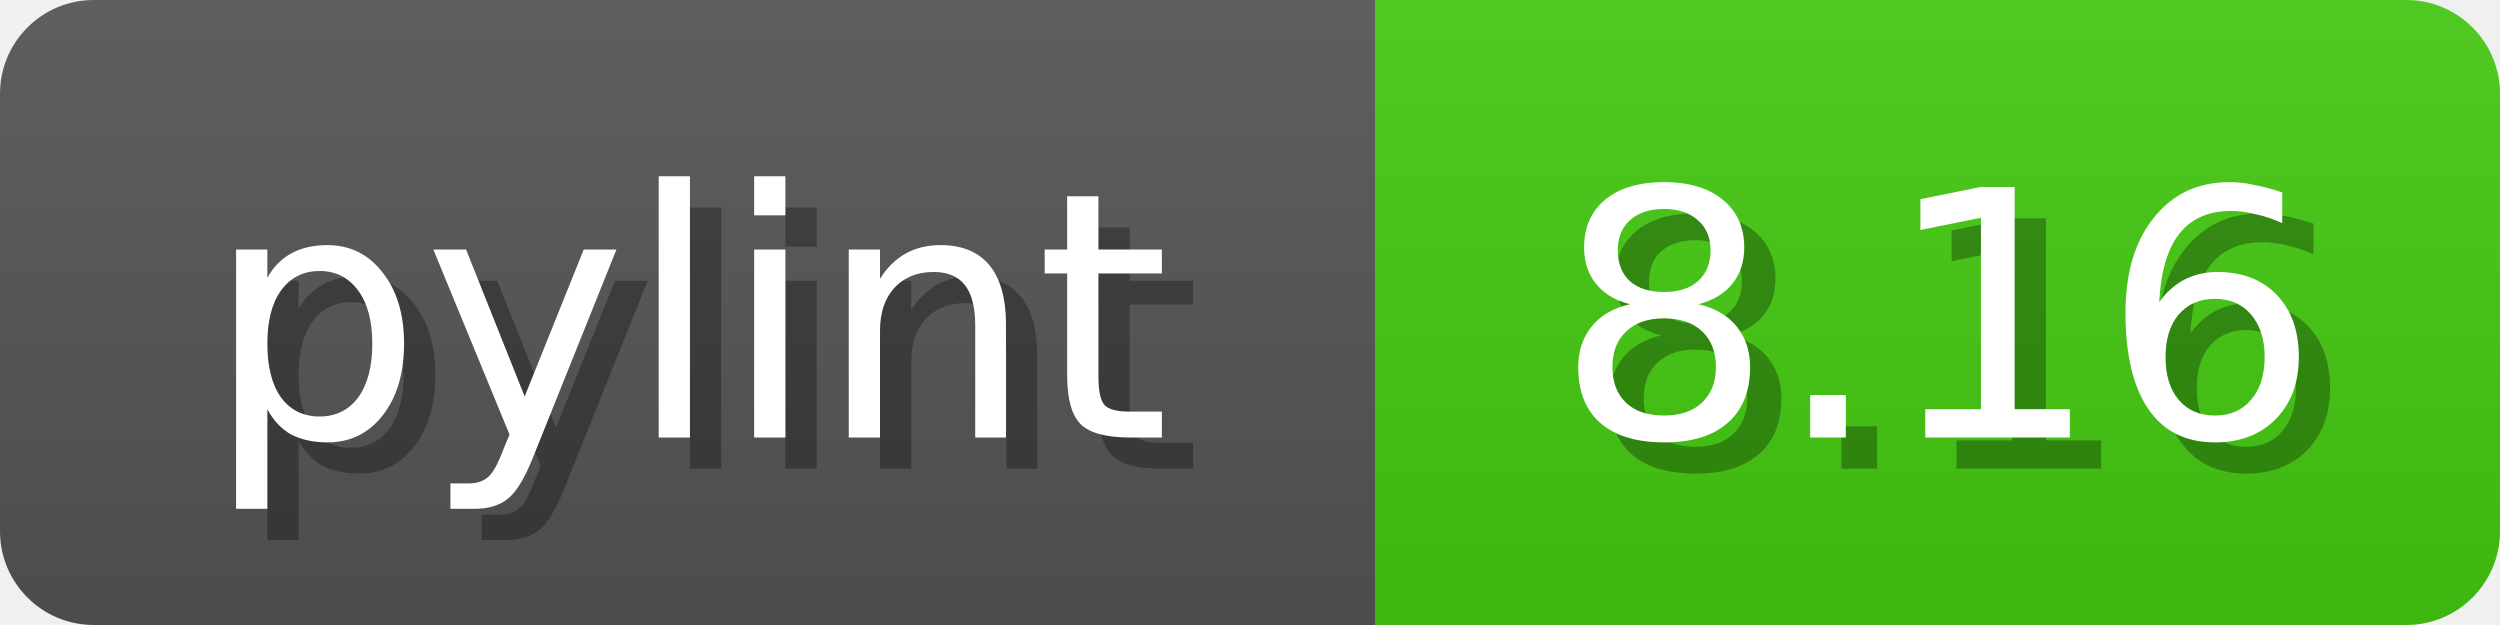
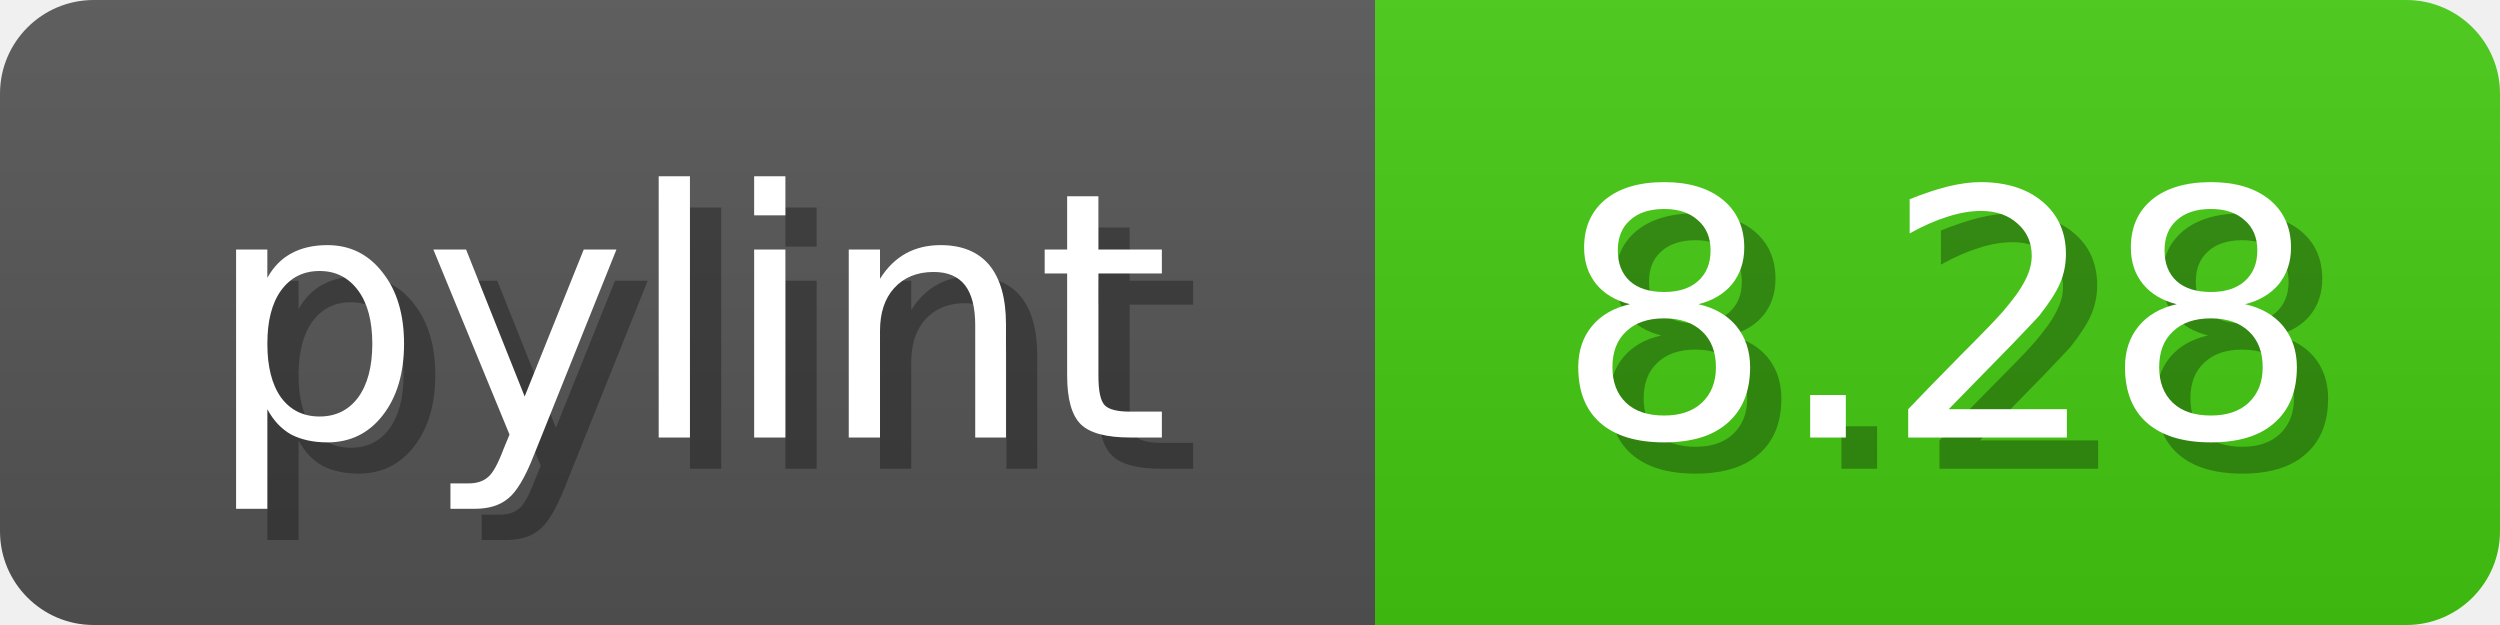
<svg xmlns="http://www.w3.org/2000/svg" width="80" height="20">
  <linearGradient id="b" x2="0" y2="100%">
    <stop offset="0" stop-color="#bbb" stop-opacity=".1" />
    <stop offset="1" stop-opacity=".1" />
  </linearGradient>
  <mask id="anybadge_1">
    <rect width="80" height="20" rx="3" fill="#fff" />
  </mask>
  <g mask="url(#anybadge_1)">
    <path fill="#555" d="M0 0h44v20H0z" />
    <path fill="#4C1" d="M44 0h36v20H44z" />
    <path fill="url(#b)" d="M0 0h80v20H0z" />
  </g>
  <g fill="#fff" text-anchor="middle" font-family="DejaVu Sans,Verdana,Geneva,sans-serif" font-size="11">
    <text x="23.0" y="15" fill="#010101" fill-opacity=".3">pylint</text>
    <text x="22.0" y="14">pylint</text>
  </g>
  <g fill="#fff" text-anchor="middle" font-family="DejaVu Sans,Verdana,Geneva,sans-serif" font-size="11">
-     <text x="63.0" y="15" fill="#010101" fill-opacity=".3">8.16</text>
-     <text x="62.0" y="14">8.16</text>
+     <text x="63.0" y="15" fill="#010101" fill-opacity=".3">8.28</text>
+     <text x="62.0" y="14">8.28</text>
  </g>
</svg>
